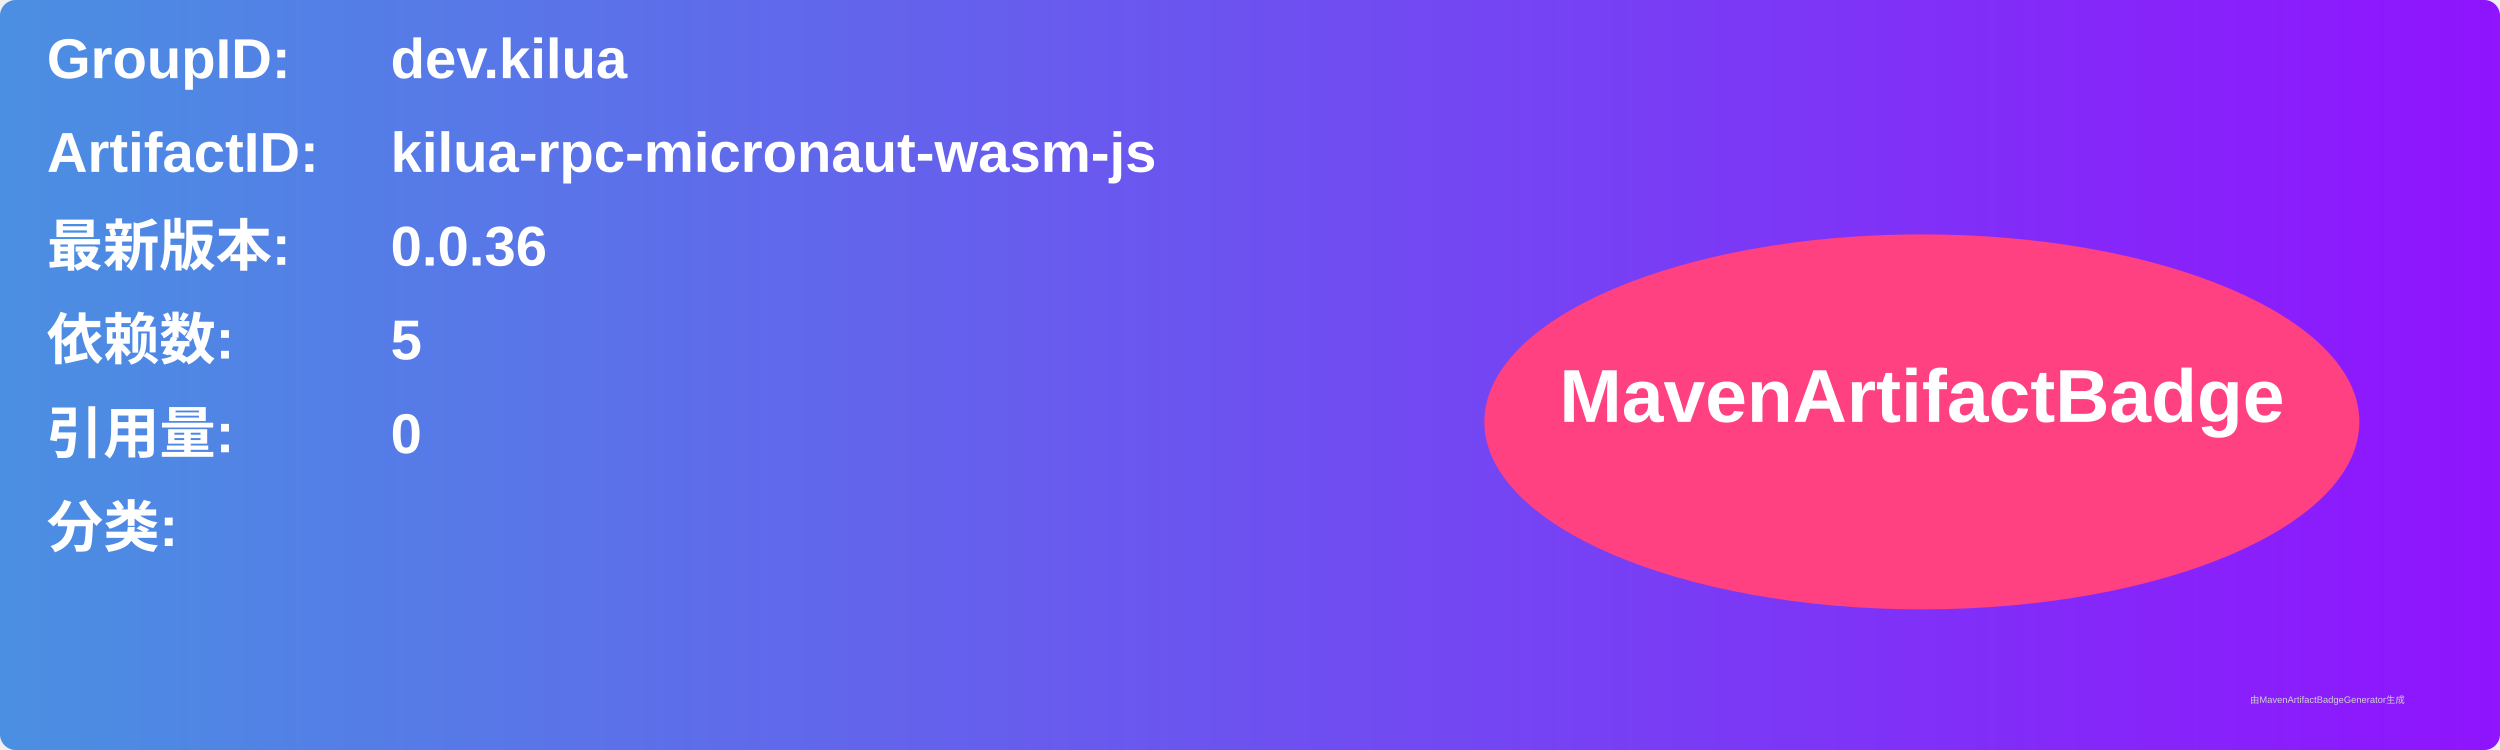
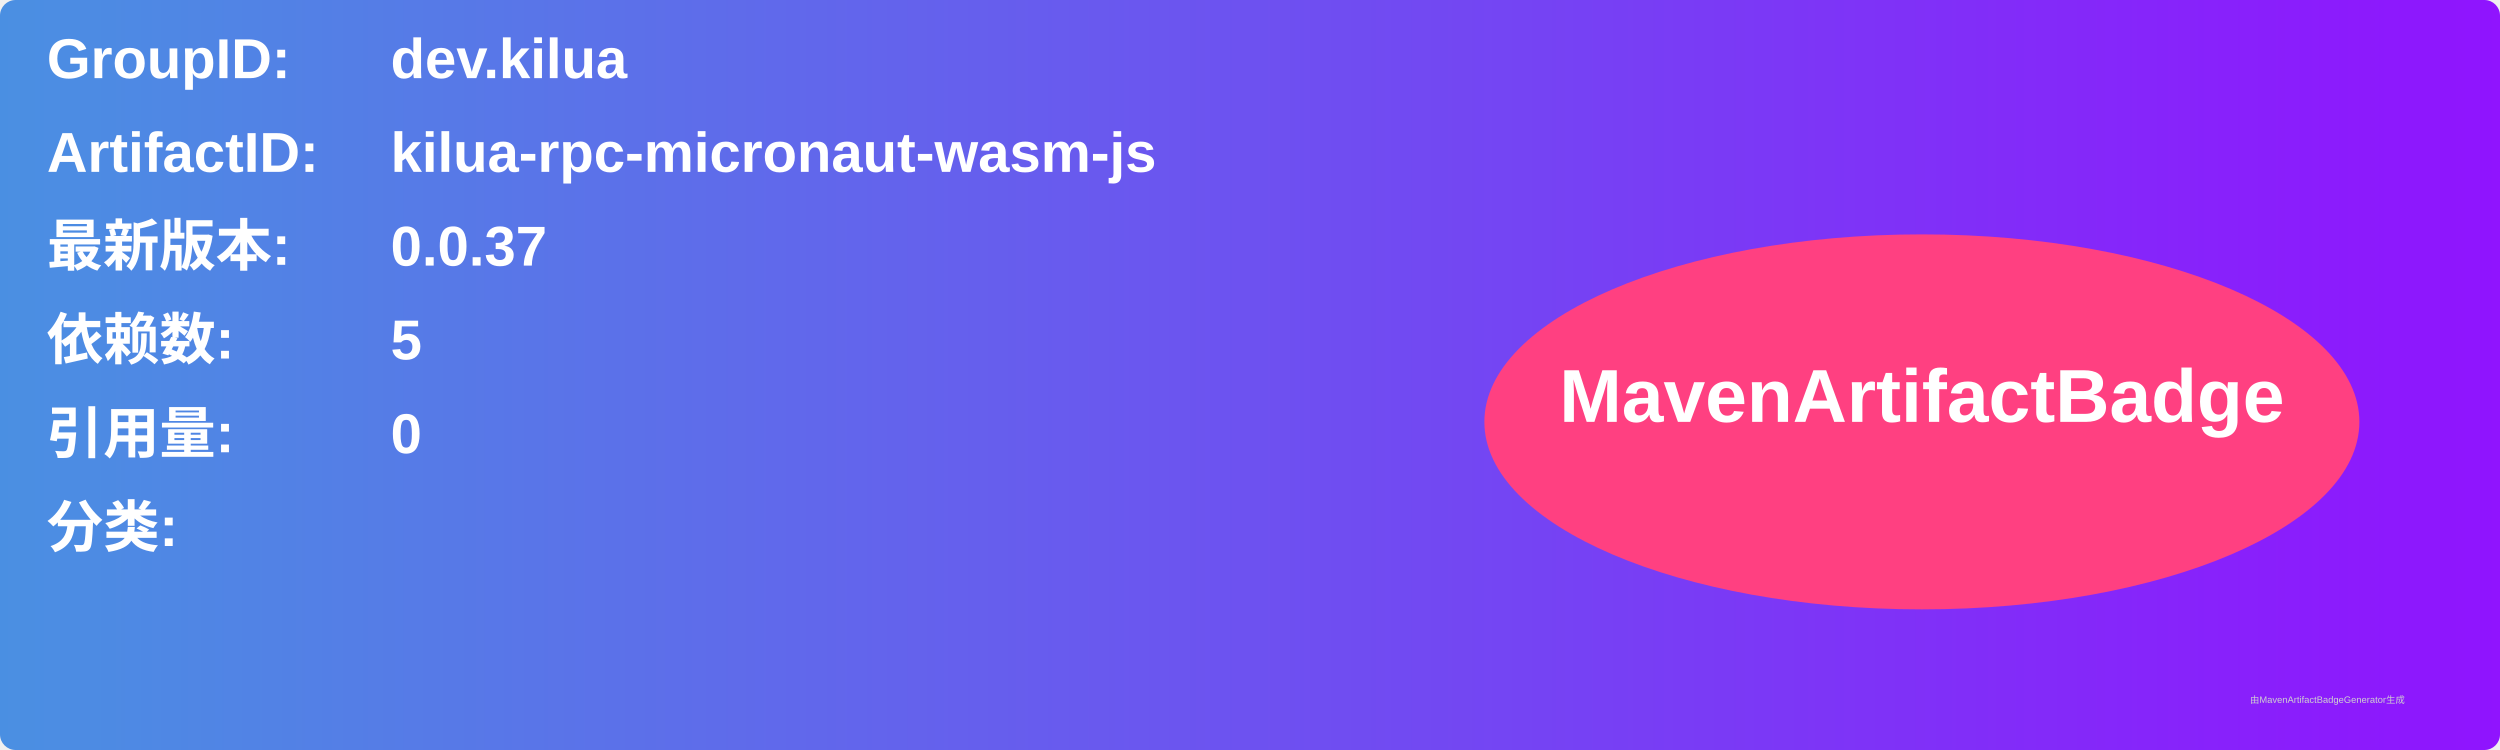
<svg xmlns="http://www.w3.org/2000/svg" width="800" height="240" viewBox="0 0 800 240">
  <linearGradient id="grad" x1="0%" y1="0%" x2="100%" y2="0%">
    <stop offset="0%" stop-color="#4a90e2" />
    <stop offset="100%" stop-color="#9013fe" />
  </linearGradient>
  <rect width="100%" height="100%" rx="5" ry="5" fill="url(#grad)" />
  <g transform="translate(15, 15)">
    <text x="0" y="10" font-family="Arial" font-size="18" fill="white" font-weight="bold" width="260">GroupID:</text>
    <text x="110" y="10" font-family="Arial" font-size="18" fill="white" font-weight="bold" width="460">dev.kilua</text>
    <text x="0" y="40" font-family="Arial" font-size="18" fill="white" font-weight="bold" width="260">ArtifactID:</text>
    <text x="110" y="40" font-family="Arial" font-size="18" fill="white" font-weight="bold" width="460">kilua-rpc-micronaut-wasm-js</text>
    <text x="0" y="70" font-family="Arial" font-size="18" fill="white" font-weight="bold">最新版本:</text>
    <text x="110" y="70" font-family="Arial" font-size="18" fill="white" font-weight="bold">
-       <tspan font-weight="bold">0.0.36</tspan>
+       <tspan font-weight="bold">0.0.37</tspan>
    </text>
    <text x="0" y="100" font-family="Arial" font-size="18" fill="white" font-weight="bold">依赖数: </text>
    <text x="110" y="100" font-family="Arial" font-size="18" fill="white">
      <tspan font-weight="bold">5</tspan>
    </text>
    <text x="0" y="130" font-family="Arial" font-size="18" fill="white" font-weight="bold">引用量: </text>
    <text x="110" y="130" font-family="Arial" font-size="18" fill="white">
      <tspan font-weight="bold">0</tspan>
    </text>
    <text x="0" y="160" font-family="Arial" font-size="18" fill="white" font-weight="bold">分类:</text>
    <text x="10" y="190" font-family="Arial" font-size="10" fill="white">
      <tspan font-weight="bold" />
    </text>
    <ellipse cx="600" cy="120" rx="140" ry="60" fill="#ff4081" />
    <text x="600" y="120" text-anchor="middle" font-family="Arial" font-size="24" fill="white" font-weight="bold">MavenArtifactBadge</text>
  </g>
  <text x="720" y="225" font-family="Arial" font-size="3" fill="#d0d0d0">由MavenArtifactBadgeGenerator生成</text>
</svg>
